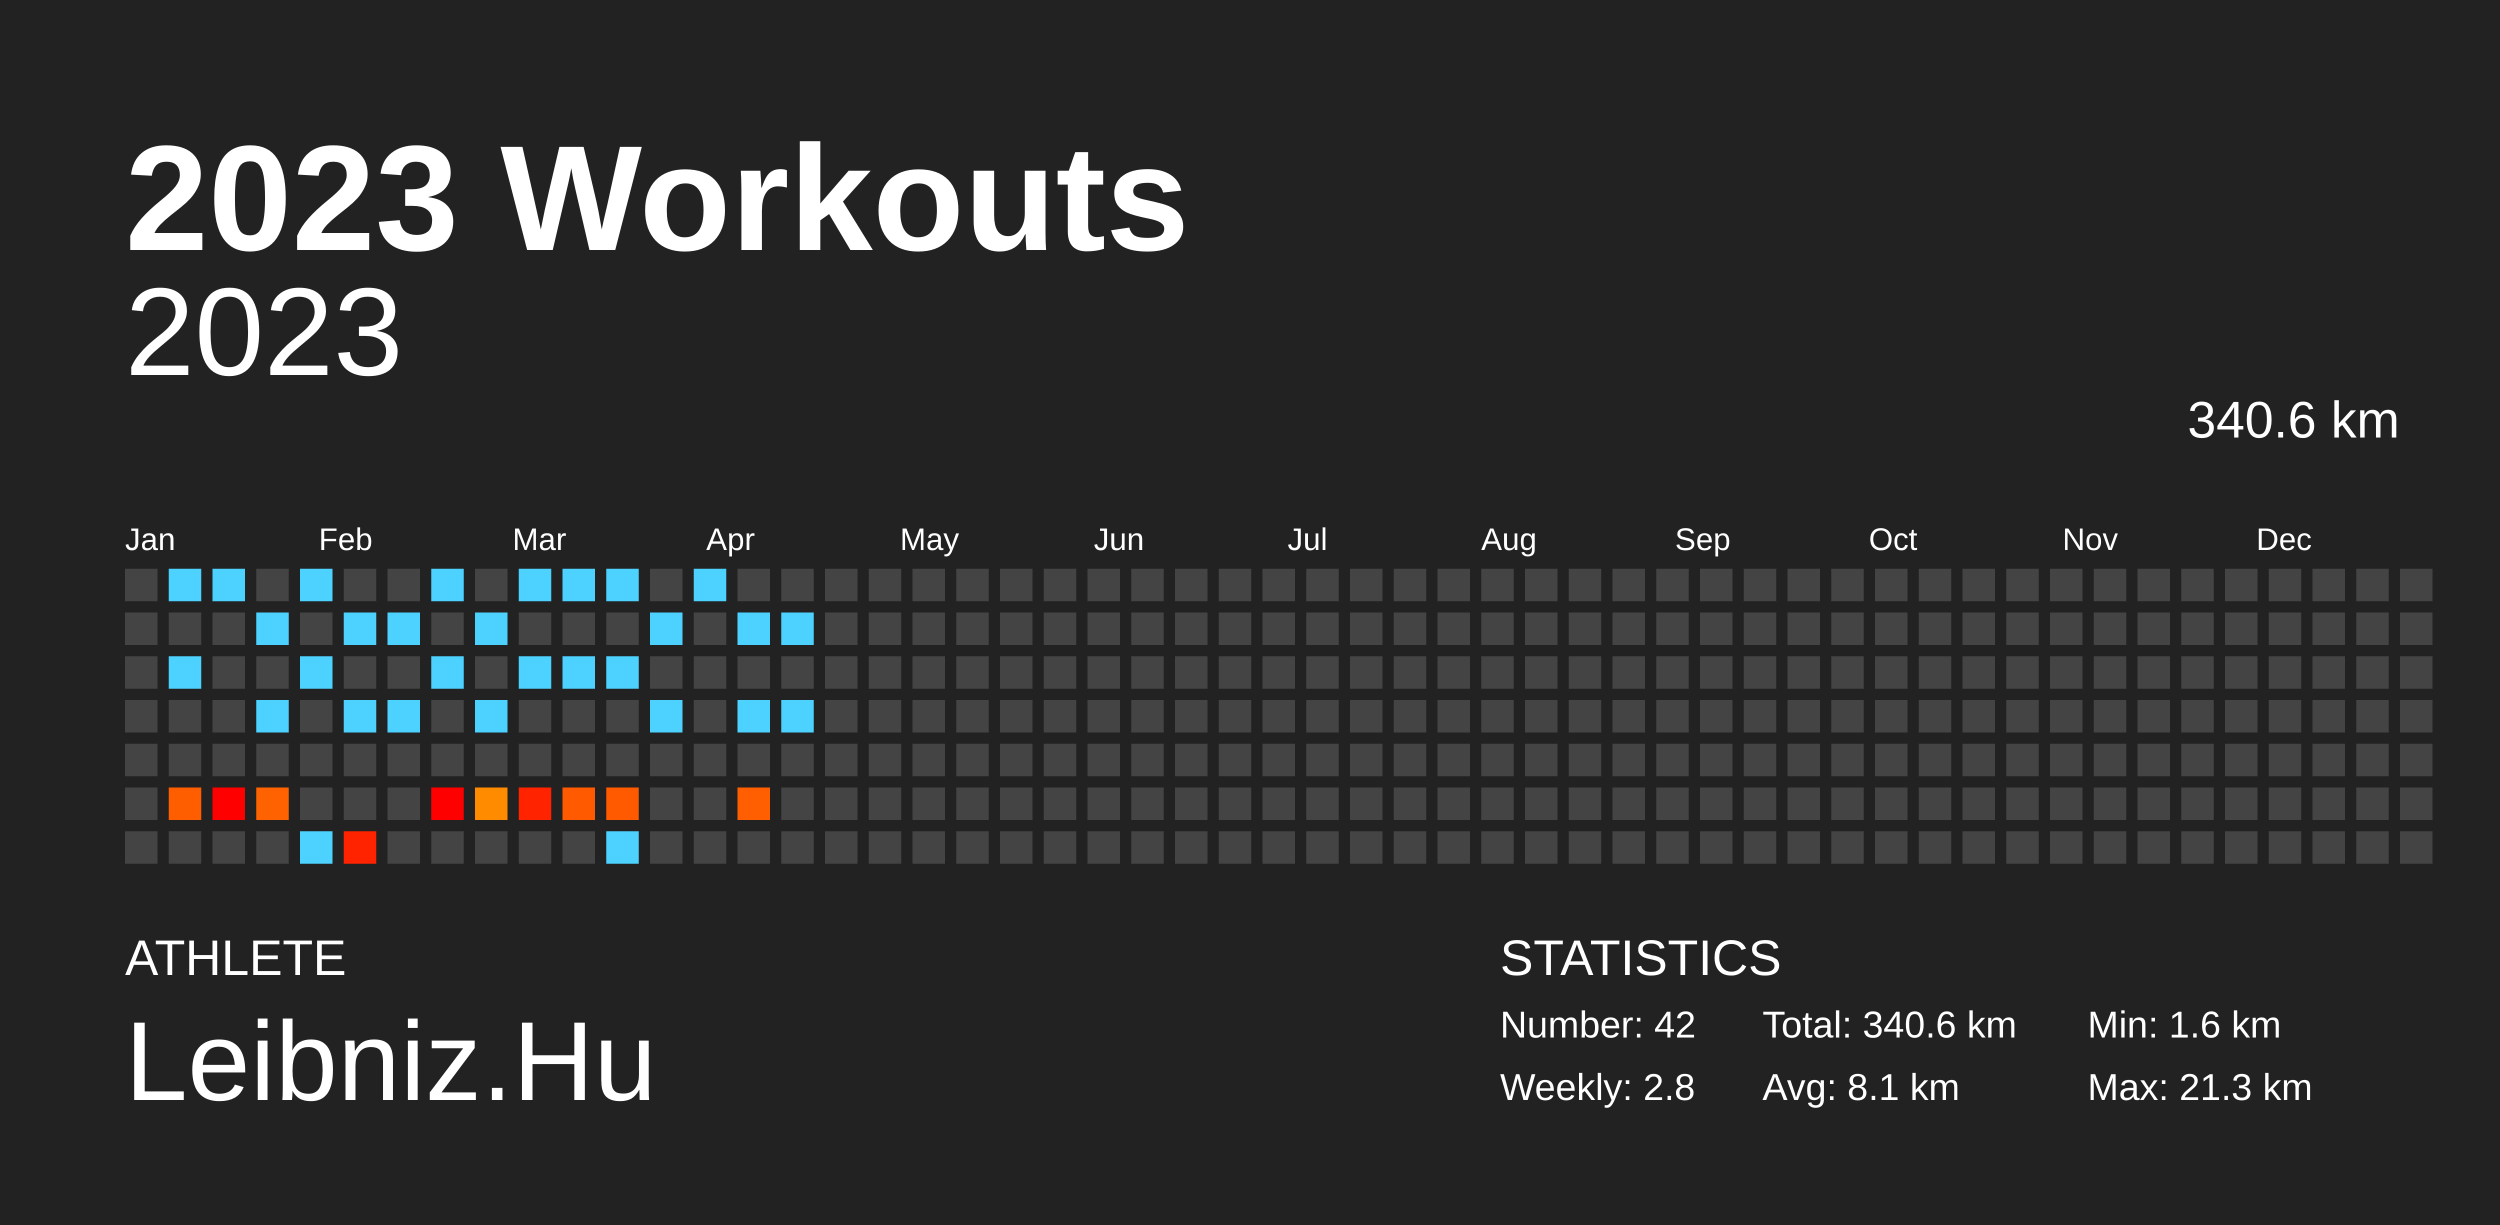
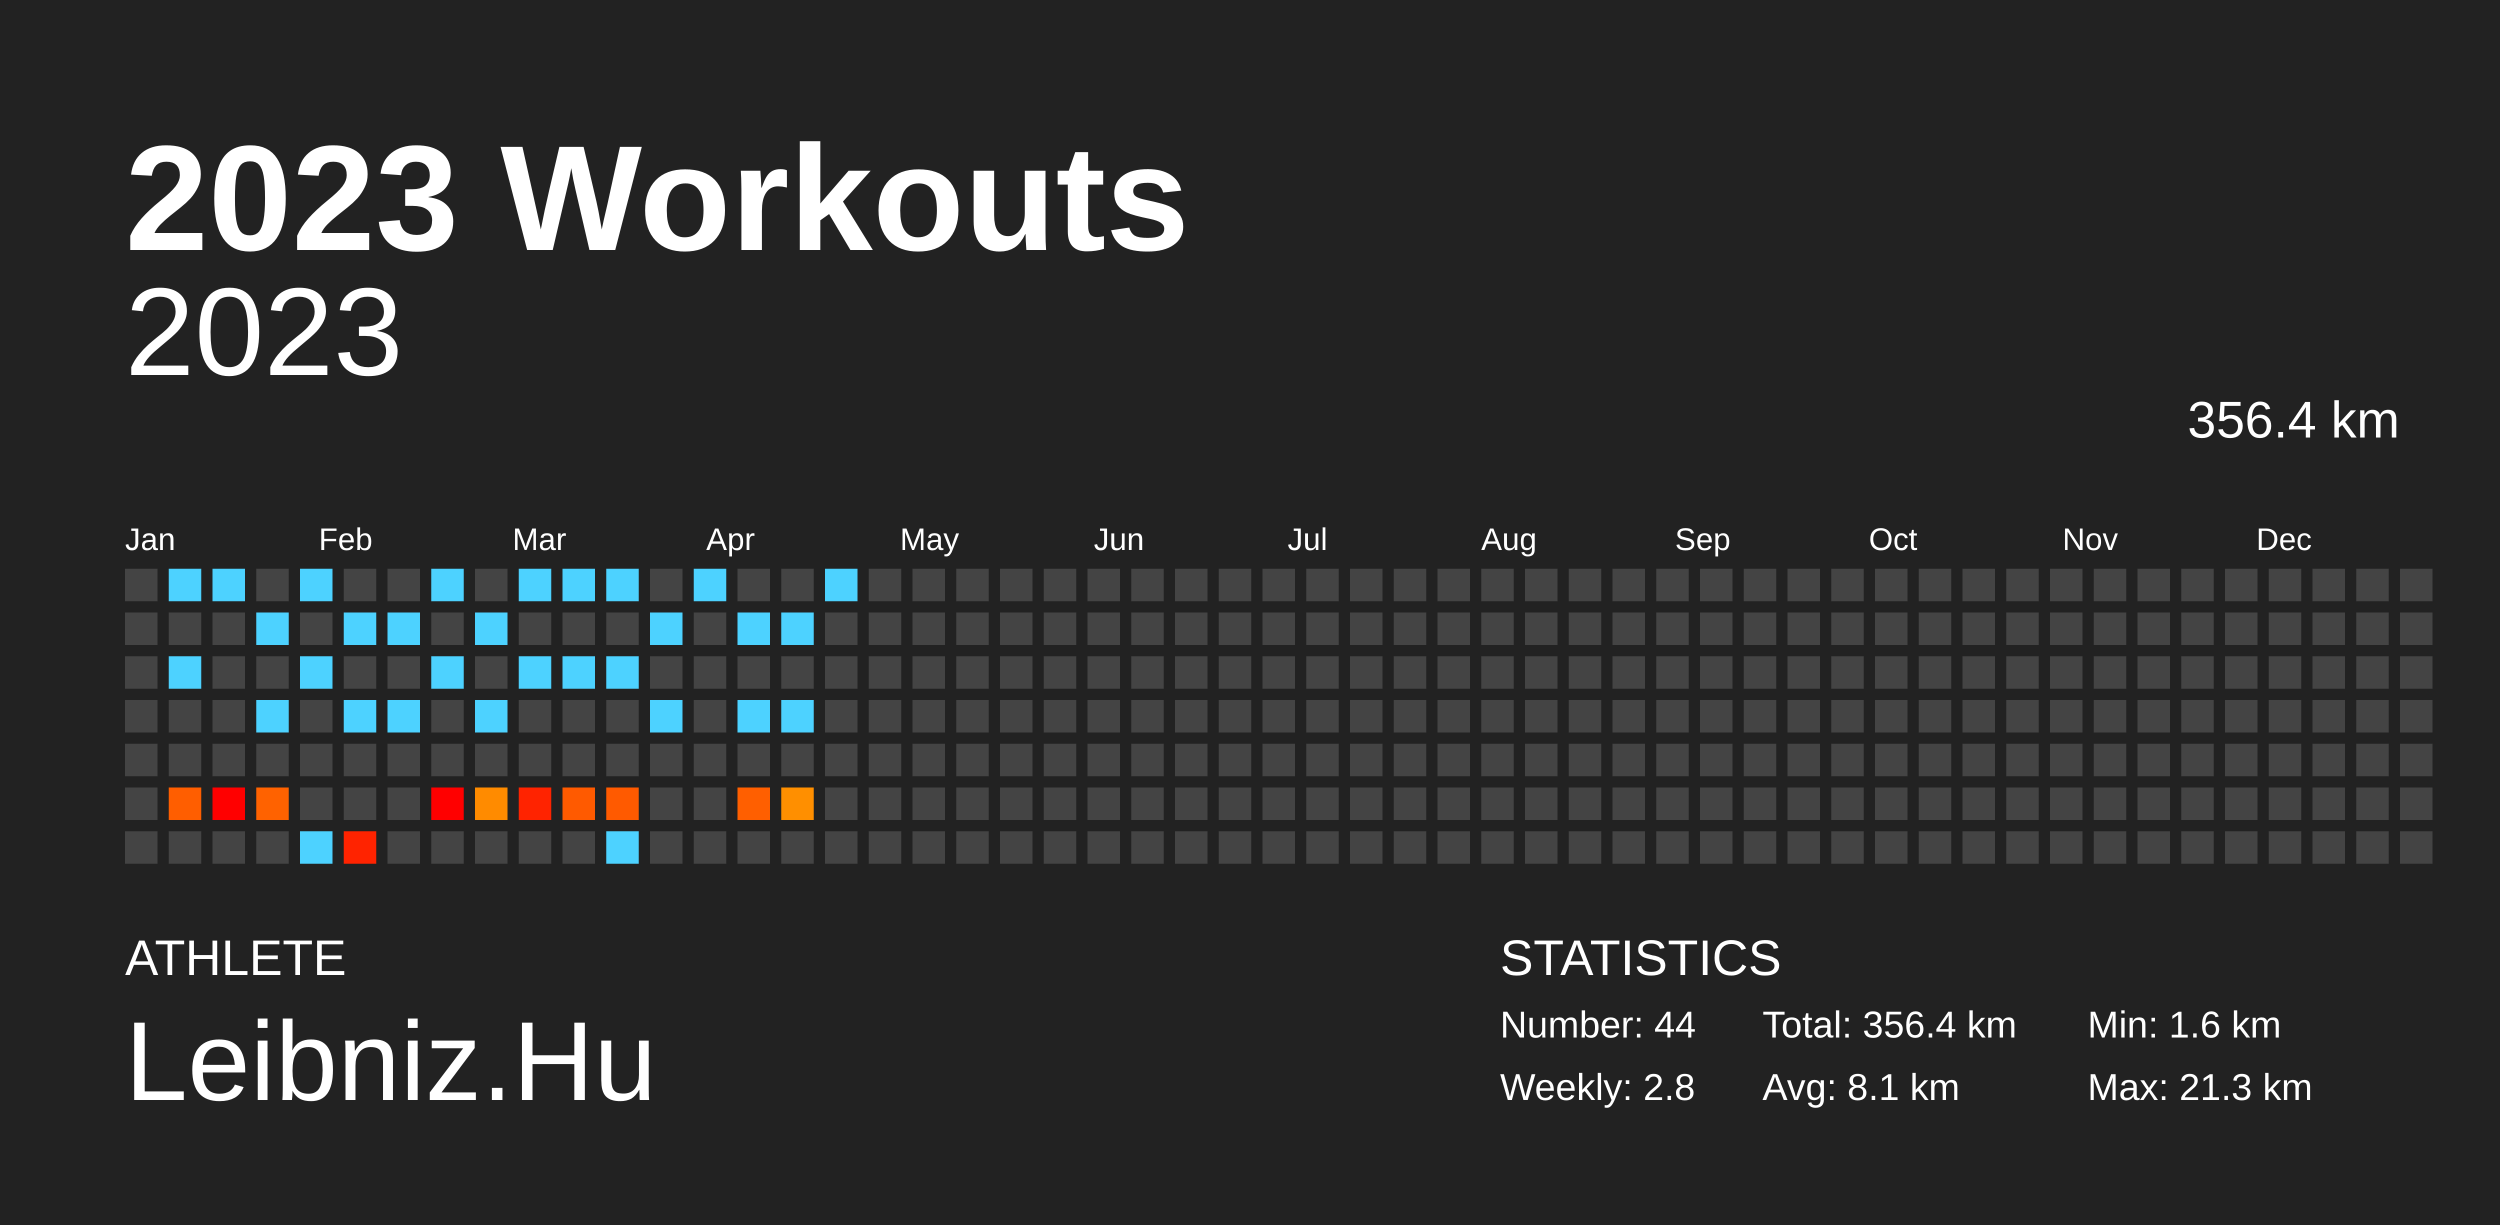
<svg xmlns="http://www.w3.org/2000/svg" baseProfile="full" height="98mm" version="1.1" viewBox="0,0,200,98" width="200mm">
  <defs />
  <rect fill="#222222" height="98" width="200" x="0" y="0" />
  <text fill="#FFFFFF" style="font-size:12px; font-family:Arial; font-weight:bold;" x="10" y="20">2023 Workouts</text>
  <text fill="#FFFFFF" style="font-size:4px; font-family:Arial" x="10" y="78">ATHLETE</text>
  <text fill="#FFFFFF" style="font-size:9px; font-family:Arial" x="10" y="88">Leibniz.Hu</text>
  <text fill="#FFFFFF" style="font-size:4px; font-family:Arial" x="120" y="78">STATISTICS</text>
-   <text fill="#FFFFFF" style="font-size:3px; font-family:Arial" x="120" y="83">Number: 42</text>
+   <text fill="#FFFFFF" style="font-size:3px; font-family:Arial" x="120" y="83">Number: 44</text>
  <text fill="#FFFFFF" style="font-size:3px; font-family:Arial" x="120" y="88">Weekly: 2.8</text>
-   <text fill="#FFFFFF" style="font-size:3px; font-family:Arial" x="141" y="83">Total: 340.6 km</text>
+   <text fill="#FFFFFF" style="font-size:3px; font-family:Arial" x="141" y="83">Total: 356.4 km</text>
  <text fill="#FFFFFF" style="font-size:3px; font-family:Arial" x="141" y="88">Avg: 8.1 km</text>
  <text fill="#FFFFFF" style="font-size:3px; font-family:Arial" x="167" y="83">Min: 1.6 km</text>
  <text fill="#FFFFFF" style="font-size:3px; font-family:Arial" x="167" y="88">Max: 21.3 km</text>
  <text alignment-baseline="hanging" fill="#FFFFFF" style="font-size:10.0px; font-family:Arial;" x="10" y="30">2023</text>
-   <text alignment-baseline="hanging" fill="#FFFFFF" style="font-size:4.125px; font-family:Arial;" x="175" y="35">340.6 km</text>
+   <text alignment-baseline="hanging" fill="#FFFFFF" style="font-size:4.125px; font-family:Arial;" x="175" y="35">356.4 km</text>
  <text fill="#FFFFFF" style="font-size:2.5px; font-family:Arial" x="10.0" y="44">Jan</text>
  <text fill="#FFFFFF" style="font-size:2.5px; font-family:Arial" x="25.5" y="44">Feb</text>
  <text fill="#FFFFFF" style="font-size:2.5px; font-family:Arial" x="41.0" y="44">Mar</text>
  <text fill="#FFFFFF" style="font-size:2.5px; font-family:Arial" x="56.5" y="44">Apr</text>
  <text fill="#FFFFFF" style="font-size:2.5px; font-family:Arial" x="72.0" y="44">May</text>
  <text fill="#FFFFFF" style="font-size:2.5px; font-family:Arial" x="87.5" y="44">Jun</text>
  <text fill="#FFFFFF" style="font-size:2.5px; font-family:Arial" x="103.0" y="44">Jul</text>
  <text fill="#FFFFFF" style="font-size:2.5px; font-family:Arial" x="118.5" y="44">Aug</text>
  <text fill="#FFFFFF" style="font-size:2.5px; font-family:Arial" x="134.0" y="44">Sep</text>
  <text fill="#FFFFFF" style="font-size:2.5px; font-family:Arial" x="149.5" y="44">Oct</text>
  <text fill="#FFFFFF" style="font-size:2.5px; font-family:Arial" x="165.0" y="44">Nov</text>
  <text fill="#FFFFFF" style="font-size:2.5px; font-family:Arial" x="180.5" y="44">Dec</text>
  <rect fill="#444444" height="2.6" width="2.6" x="10.0" y="45.5" />
  <rect fill="#444444" height="2.6" width="2.6" x="10.0" y="49.0" />
  <rect fill="#444444" height="2.6" width="2.6" x="10.0" y="52.5" />
  <rect fill="#444444" height="2.6" width="2.6" x="10.0" y="56.0" />
  <rect fill="#444444" height="2.6" width="2.6" x="10.0" y="59.5" />
  <rect fill="#444444" height="2.6" width="2.6" x="10.0" y="63.0" />
  <rect fill="#444444" height="2.6" width="2.6" x="10.0" y="66.5" />
  <rect fill="#4dd2ff" height="2.6" width="2.6" x="13.5" y="45.5" />
  <rect fill="#444444" height="2.6" width="2.6" x="13.5" y="49.0" />
  <rect fill="#4dd2ff" height="2.6" width="2.6" x="13.5" y="52.5" />
  <rect fill="#444444" height="2.6" width="2.6" x="13.5" y="56.0" />
  <rect fill="#444444" height="2.6" width="2.6" x="13.5" y="59.5" />
  <rect fill="#ff5e00" height="2.6" width="2.6" x="13.5" y="63.0" />
  <rect fill="#444444" height="2.6" width="2.6" x="13.5" y="66.5" />
  <rect fill="#4dd2ff" height="2.6" width="2.6" x="17.0" y="45.5" />
  <rect fill="#444444" height="2.6" width="2.6" x="17.0" y="49.0" />
  <rect fill="#444444" height="2.6" width="2.6" x="17.0" y="52.5" />
  <rect fill="#444444" height="2.6" width="2.6" x="17.0" y="56.0" />
  <rect fill="#444444" height="2.6" width="2.6" x="17.0" y="59.5" />
  <rect fill="red" height="2.6" width="2.6" x="17.0" y="63.0" />
  <rect fill="#444444" height="2.6" width="2.6" x="17.0" y="66.5" />
  <rect fill="#444444" height="2.6" width="2.6" x="20.5" y="45.5" />
  <rect fill="#4dd2ff" height="2.6" width="2.6" x="20.5" y="49.0" />
  <rect fill="#444444" height="2.6" width="2.6" x="20.5" y="52.5" />
  <rect fill="#4dd2ff" height="2.6" width="2.6" x="20.5" y="56.0" />
  <rect fill="#444444" height="2.6" width="2.6" x="20.5" y="59.5" />
  <rect fill="#ff6200" height="2.6" width="2.6" x="20.5" y="63.0" />
  <rect fill="#444444" height="2.6" width="2.6" x="20.5" y="66.5" />
  <rect fill="#4dd2ff" height="2.6" width="2.6" x="24.0" y="45.5" />
  <rect fill="#444444" height="2.6" width="2.6" x="24.0" y="49.0" />
  <rect fill="#4dd2ff" height="2.6" width="2.6" x="24.0" y="52.5" />
  <rect fill="#444444" height="2.6" width="2.6" x="24.0" y="56.0" />
  <rect fill="#444444" height="2.6" width="2.6" x="24.0" y="59.5" />
  <rect fill="#444444" height="2.6" width="2.6" x="24.0" y="63.0" />
  <rect fill="#4dd2ff" height="2.6" width="2.6" x="24.0" y="66.5" />
  <rect fill="#444444" height="2.6" width="2.6" x="27.5" y="45.5" />
  <rect fill="#4dd2ff" height="2.6" width="2.6" x="27.5" y="49.0" />
  <rect fill="#444444" height="2.6" width="2.6" x="27.5" y="52.5" />
  <rect fill="#4dd2ff" height="2.6" width="2.6" x="27.5" y="56.0" />
  <rect fill="#444444" height="2.6" width="2.6" x="27.5" y="59.5" />
  <rect fill="#444444" height="2.6" width="2.6" x="27.5" y="63.0" />
  <rect fill="#ff2300" height="2.6" width="2.6" x="27.5" y="66.5" />
  <rect fill="#444444" height="2.6" width="2.6" x="31.0" y="45.5" />
  <rect fill="#4dd2ff" height="2.6" width="2.6" x="31.0" y="49.0" />
  <rect fill="#444444" height="2.6" width="2.6" x="31.0" y="52.5" />
  <rect fill="#4dd2ff" height="2.6" width="2.6" x="31.0" y="56.0" />
  <rect fill="#444444" height="2.6" width="2.6" x="31.0" y="59.5" />
  <rect fill="#444444" height="2.6" width="2.6" x="31.0" y="63.0" />
  <rect fill="#444444" height="2.6" width="2.6" x="31.0" y="66.5" />
  <rect fill="#4dd2ff" height="2.6" width="2.6" x="34.5" y="45.5" />
  <rect fill="#444444" height="2.6" width="2.6" x="34.5" y="49.0" />
  <rect fill="#4dd2ff" height="2.6" width="2.6" x="34.5" y="52.5" />
  <rect fill="#444444" height="2.6" width="2.6" x="34.5" y="56.0" />
  <rect fill="#444444" height="2.6" width="2.6" x="34.5" y="59.5" />
  <rect fill="red" height="2.6" width="2.6" x="34.5" y="63.0" />
  <rect fill="#444444" height="2.6" width="2.6" x="34.5" y="66.5" />
  <rect fill="#444444" height="2.6" width="2.6" x="38.0" y="45.5" />
  <rect fill="#4dd2ff" height="2.6" width="2.6" x="38.0" y="49.0" />
  <rect fill="#444444" height="2.6" width="2.6" x="38.0" y="52.5" />
  <rect fill="#4dd2ff" height="2.6" width="2.6" x="38.0" y="56.0" />
  <rect fill="#444444" height="2.6" width="2.6" x="38.0" y="59.5" />
  <rect fill="#ff8b00" height="2.6" width="2.6" x="38.0" y="63.0" />
  <rect fill="#444444" height="2.6" width="2.6" x="38.0" y="66.5" />
  <rect fill="#4dd2ff" height="2.6" width="2.6" x="41.5" y="45.5" />
  <rect fill="#444444" height="2.6" width="2.6" x="41.5" y="49.0" />
  <rect fill="#4dd2ff" height="2.6" width="2.6" x="41.5" y="52.5" />
  <rect fill="#444444" height="2.6" width="2.6" x="41.5" y="56.0" />
  <rect fill="#444444" height="2.6" width="2.6" x="41.5" y="59.5" />
  <rect fill="#ff2300" height="2.6" width="2.6" x="41.5" y="63.0" />
  <rect fill="#444444" height="2.6" width="2.6" x="41.5" y="66.5" />
  <rect fill="#4dd2ff" height="2.6" width="2.6" x="45.0" y="45.5" />
  <rect fill="#444444" height="2.6" width="2.6" x="45.0" y="49.0" />
  <rect fill="#4dd2ff" height="2.6" width="2.6" x="45.0" y="52.5" />
  <rect fill="#444444" height="2.6" width="2.6" x="45.0" y="56.0" />
  <rect fill="#444444" height="2.6" width="2.6" x="45.0" y="59.5" />
  <rect fill="#ff5a00" height="2.6" width="2.6" x="45.0" y="63.0" />
  <rect fill="#444444" height="2.6" width="2.6" x="45.0" y="66.5" />
  <rect fill="#4dd2ff" height="2.6" width="2.6" x="48.5" y="45.5" />
  <rect fill="#444444" height="2.6" width="2.6" x="48.5" y="49.0" />
  <rect fill="#4dd2ff" height="2.6" width="2.6" x="48.5" y="52.5" />
  <rect fill="#444444" height="2.6" width="2.6" x="48.5" y="56.0" />
  <rect fill="#444444" height="2.6" width="2.6" x="48.5" y="59.5" />
  <rect fill="#ff5a00" height="2.6" width="2.6" x="48.5" y="63.0" />
  <rect fill="#4dd2ff" height="2.6" width="2.6" x="48.5" y="66.5" />
  <rect fill="#444444" height="2.6" width="2.6" x="52.0" y="45.5" />
  <rect fill="#4dd2ff" height="2.6" width="2.6" x="52.0" y="49.0" />
  <rect fill="#444444" height="2.6" width="2.6" x="52.0" y="52.5" />
  <rect fill="#4dd2ff" height="2.6" width="2.6" x="52.0" y="56.0" />
  <rect fill="#444444" height="2.6" width="2.6" x="52.0" y="59.5" />
  <rect fill="#444444" height="2.6" width="2.6" x="52.0" y="63.0" />
  <rect fill="#444444" height="2.6" width="2.6" x="52.0" y="66.5" />
  <rect fill="#4dd2ff" height="2.6" width="2.6" x="55.5" y="45.5" />
  <rect fill="#444444" height="2.6" width="2.6" x="55.5" y="49.0" />
  <rect fill="#444444" height="2.6" width="2.6" x="55.5" y="52.5" />
  <rect fill="#444444" height="2.6" width="2.6" x="55.5" y="56.0" />
  <rect fill="#444444" height="2.6" width="2.6" x="55.5" y="59.5" />
  <rect fill="#444444" height="2.6" width="2.6" x="55.5" y="63.0" />
  <rect fill="#444444" height="2.6" width="2.6" x="55.5" y="66.5" />
  <rect fill="#444444" height="2.6" width="2.6" x="59.0" y="45.5" />
  <rect fill="#4dd2ff" height="2.6" width="2.6" x="59.0" y="49.0" />
  <rect fill="#444444" height="2.6" width="2.6" x="59.0" y="52.5" />
  <rect fill="#4dd2ff" height="2.6" width="2.6" x="59.0" y="56.0" />
  <rect fill="#444444" height="2.6" width="2.6" x="59.0" y="59.5" />
  <rect fill="#ff5f00" height="2.6" width="2.6" x="59.0" y="63.0" />
  <rect fill="#444444" height="2.6" width="2.6" x="59.0" y="66.5" />
  <rect fill="#444444" height="2.6" width="2.6" x="62.5" y="45.5" />
  <rect fill="#4dd2ff" height="2.6" width="2.6" x="62.5" y="49.0" />
  <rect fill="#444444" height="2.6" width="2.6" x="62.5" y="52.5" />
  <rect fill="#4dd2ff" height="2.6" width="2.6" x="62.5" y="56.0" />
  <rect fill="#444444" height="2.6" width="2.6" x="62.5" y="59.5" />
-   <rect fill="#444444" height="2.6" width="2.6" x="62.5" y="63.0" />
+   <rect fill="#ff8f00" height="2.6" width="2.6" x="62.5" y="63.0" />
  <rect fill="#444444" height="2.6" width="2.6" x="62.5" y="66.5" />
-   <rect fill="#444444" height="2.6" width="2.6" x="66.0" y="45.5" />
+   <rect fill="#4dd2ff" height="2.6" width="2.6" x="66.0" y="45.5" />
  <rect fill="#444444" height="2.6" width="2.6" x="66.0" y="49.0" />
  <rect fill="#444444" height="2.6" width="2.6" x="66.0" y="52.5" />
  <rect fill="#444444" height="2.6" width="2.6" x="66.0" y="56.0" />
  <rect fill="#444444" height="2.6" width="2.6" x="66.0" y="59.5" />
  <rect fill="#444444" height="2.6" width="2.6" x="66.0" y="63.0" />
  <rect fill="#444444" height="2.6" width="2.6" x="66.0" y="66.5" />
  <rect fill="#444444" height="2.6" width="2.6" x="69.5" y="45.5" />
  <rect fill="#444444" height="2.6" width="2.6" x="69.5" y="49.0" />
  <rect fill="#444444" height="2.6" width="2.6" x="69.5" y="52.5" />
  <rect fill="#444444" height="2.6" width="2.6" x="69.5" y="56.0" />
  <rect fill="#444444" height="2.6" width="2.6" x="69.5" y="59.5" />
  <rect fill="#444444" height="2.6" width="2.6" x="69.5" y="63.0" />
  <rect fill="#444444" height="2.6" width="2.6" x="69.5" y="66.5" />
  <rect fill="#444444" height="2.6" width="2.6" x="73.0" y="45.5" />
  <rect fill="#444444" height="2.6" width="2.6" x="73.0" y="49.0" />
  <rect fill="#444444" height="2.6" width="2.6" x="73.0" y="52.5" />
  <rect fill="#444444" height="2.6" width="2.6" x="73.0" y="56.0" />
  <rect fill="#444444" height="2.6" width="2.6" x="73.0" y="59.5" />
  <rect fill="#444444" height="2.6" width="2.6" x="73.0" y="63.0" />
  <rect fill="#444444" height="2.6" width="2.6" x="73.0" y="66.5" />
  <rect fill="#444444" height="2.6" width="2.6" x="76.5" y="45.5" />
  <rect fill="#444444" height="2.6" width="2.6" x="76.5" y="49.0" />
  <rect fill="#444444" height="2.6" width="2.6" x="76.5" y="52.5" />
  <rect fill="#444444" height="2.6" width="2.6" x="76.5" y="56.0" />
  <rect fill="#444444" height="2.6" width="2.6" x="76.5" y="59.5" />
  <rect fill="#444444" height="2.6" width="2.6" x="76.5" y="63.0" />
  <rect fill="#444444" height="2.6" width="2.6" x="76.5" y="66.5" />
  <rect fill="#444444" height="2.6" width="2.6" x="80.0" y="45.5" />
  <rect fill="#444444" height="2.6" width="2.6" x="80.0" y="49.0" />
  <rect fill="#444444" height="2.6" width="2.6" x="80.0" y="52.5" />
  <rect fill="#444444" height="2.6" width="2.6" x="80.0" y="56.0" />
  <rect fill="#444444" height="2.6" width="2.6" x="80.0" y="59.5" />
  <rect fill="#444444" height="2.6" width="2.6" x="80.0" y="63.0" />
  <rect fill="#444444" height="2.6" width="2.6" x="80.0" y="66.5" />
  <rect fill="#444444" height="2.6" width="2.6" x="83.5" y="45.5" />
  <rect fill="#444444" height="2.6" width="2.6" x="83.5" y="49.0" />
  <rect fill="#444444" height="2.6" width="2.6" x="83.5" y="52.5" />
  <rect fill="#444444" height="2.6" width="2.6" x="83.5" y="56.0" />
  <rect fill="#444444" height="2.6" width="2.6" x="83.5" y="59.5" />
  <rect fill="#444444" height="2.6" width="2.6" x="83.5" y="63.0" />
  <rect fill="#444444" height="2.6" width="2.6" x="83.5" y="66.5" />
  <rect fill="#444444" height="2.6" width="2.6" x="87.0" y="45.5" />
  <rect fill="#444444" height="2.6" width="2.6" x="87.0" y="49.0" />
  <rect fill="#444444" height="2.6" width="2.6" x="87.0" y="52.5" />
  <rect fill="#444444" height="2.6" width="2.6" x="87.0" y="56.0" />
  <rect fill="#444444" height="2.6" width="2.6" x="87.0" y="59.5" />
  <rect fill="#444444" height="2.6" width="2.6" x="87.0" y="63.0" />
  <rect fill="#444444" height="2.6" width="2.6" x="87.0" y="66.5" />
  <rect fill="#444444" height="2.6" width="2.6" x="90.5" y="45.5" />
  <rect fill="#444444" height="2.6" width="2.6" x="90.5" y="49.0" />
  <rect fill="#444444" height="2.6" width="2.6" x="90.5" y="52.5" />
  <rect fill="#444444" height="2.6" width="2.6" x="90.5" y="56.0" />
  <rect fill="#444444" height="2.6" width="2.6" x="90.5" y="59.5" />
  <rect fill="#444444" height="2.6" width="2.6" x="90.5" y="63.0" />
  <rect fill="#444444" height="2.6" width="2.6" x="90.5" y="66.5" />
  <rect fill="#444444" height="2.6" width="2.6" x="94.0" y="45.5" />
  <rect fill="#444444" height="2.6" width="2.6" x="94.0" y="49.0" />
  <rect fill="#444444" height="2.6" width="2.6" x="94.0" y="52.5" />
  <rect fill="#444444" height="2.6" width="2.6" x="94.0" y="56.0" />
  <rect fill="#444444" height="2.6" width="2.6" x="94.0" y="59.5" />
  <rect fill="#444444" height="2.6" width="2.6" x="94.0" y="63.0" />
  <rect fill="#444444" height="2.6" width="2.6" x="94.0" y="66.5" />
  <rect fill="#444444" height="2.6" width="2.6" x="97.5" y="45.5" />
  <rect fill="#444444" height="2.6" width="2.6" x="97.5" y="49.0" />
  <rect fill="#444444" height="2.6" width="2.6" x="97.5" y="52.5" />
  <rect fill="#444444" height="2.6" width="2.6" x="97.5" y="56.0" />
  <rect fill="#444444" height="2.6" width="2.6" x="97.5" y="59.5" />
  <rect fill="#444444" height="2.6" width="2.6" x="97.5" y="63.0" />
  <rect fill="#444444" height="2.6" width="2.6" x="97.5" y="66.5" />
  <rect fill="#444444" height="2.6" width="2.6" x="101.0" y="45.5" />
  <rect fill="#444444" height="2.6" width="2.6" x="101.0" y="49.0" />
  <rect fill="#444444" height="2.6" width="2.6" x="101.0" y="52.5" />
  <rect fill="#444444" height="2.6" width="2.6" x="101.0" y="56.0" />
  <rect fill="#444444" height="2.6" width="2.6" x="101.0" y="59.5" />
  <rect fill="#444444" height="2.6" width="2.6" x="101.0" y="63.0" />
  <rect fill="#444444" height="2.6" width="2.6" x="101.0" y="66.5" />
  <rect fill="#444444" height="2.6" width="2.6" x="104.5" y="45.5" />
  <rect fill="#444444" height="2.6" width="2.6" x="104.5" y="49.0" />
  <rect fill="#444444" height="2.6" width="2.6" x="104.5" y="52.5" />
  <rect fill="#444444" height="2.6" width="2.6" x="104.5" y="56.0" />
  <rect fill="#444444" height="2.6" width="2.6" x="104.5" y="59.5" />
  <rect fill="#444444" height="2.6" width="2.6" x="104.5" y="63.0" />
  <rect fill="#444444" height="2.6" width="2.6" x="104.5" y="66.5" />
  <rect fill="#444444" height="2.6" width="2.6" x="108.0" y="45.5" />
  <rect fill="#444444" height="2.6" width="2.6" x="108.0" y="49.0" />
  <rect fill="#444444" height="2.6" width="2.6" x="108.0" y="52.5" />
  <rect fill="#444444" height="2.6" width="2.6" x="108.0" y="56.0" />
  <rect fill="#444444" height="2.6" width="2.6" x="108.0" y="59.5" />
  <rect fill="#444444" height="2.6" width="2.6" x="108.0" y="63.0" />
  <rect fill="#444444" height="2.6" width="2.6" x="108.0" y="66.5" />
  <rect fill="#444444" height="2.6" width="2.6" x="111.5" y="45.5" />
  <rect fill="#444444" height="2.6" width="2.6" x="111.5" y="49.0" />
  <rect fill="#444444" height="2.6" width="2.6" x="111.5" y="52.5" />
  <rect fill="#444444" height="2.6" width="2.6" x="111.5" y="56.0" />
  <rect fill="#444444" height="2.6" width="2.6" x="111.5" y="59.5" />
  <rect fill="#444444" height="2.6" width="2.6" x="111.5" y="63.0" />
  <rect fill="#444444" height="2.6" width="2.6" x="111.5" y="66.5" />
  <rect fill="#444444" height="2.6" width="2.6" x="115.0" y="45.5" />
  <rect fill="#444444" height="2.6" width="2.6" x="115.0" y="49.0" />
  <rect fill="#444444" height="2.6" width="2.6" x="115.0" y="52.5" />
  <rect fill="#444444" height="2.6" width="2.6" x="115.0" y="56.0" />
  <rect fill="#444444" height="2.6" width="2.6" x="115.0" y="59.5" />
  <rect fill="#444444" height="2.6" width="2.6" x="115.0" y="63.0" />
  <rect fill="#444444" height="2.6" width="2.6" x="115.0" y="66.5" />
  <rect fill="#444444" height="2.6" width="2.6" x="118.5" y="45.5" />
  <rect fill="#444444" height="2.6" width="2.6" x="118.5" y="49.0" />
  <rect fill="#444444" height="2.6" width="2.6" x="118.5" y="52.5" />
  <rect fill="#444444" height="2.6" width="2.6" x="118.5" y="56.0" />
  <rect fill="#444444" height="2.6" width="2.6" x="118.5" y="59.5" />
  <rect fill="#444444" height="2.6" width="2.6" x="118.5" y="63.0" />
  <rect fill="#444444" height="2.6" width="2.6" x="118.5" y="66.5" />
  <rect fill="#444444" height="2.6" width="2.6" x="122.0" y="45.5" />
  <rect fill="#444444" height="2.6" width="2.6" x="122.0" y="49.0" />
  <rect fill="#444444" height="2.6" width="2.6" x="122.0" y="52.5" />
  <rect fill="#444444" height="2.6" width="2.6" x="122.0" y="56.0" />
  <rect fill="#444444" height="2.6" width="2.6" x="122.0" y="59.5" />
  <rect fill="#444444" height="2.6" width="2.6" x="122.0" y="63.0" />
  <rect fill="#444444" height="2.6" width="2.6" x="122.0" y="66.5" />
  <rect fill="#444444" height="2.6" width="2.6" x="125.5" y="45.5" />
  <rect fill="#444444" height="2.6" width="2.6" x="125.5" y="49.0" />
  <rect fill="#444444" height="2.6" width="2.6" x="125.5" y="52.5" />
  <rect fill="#444444" height="2.6" width="2.6" x="125.5" y="56.0" />
  <rect fill="#444444" height="2.6" width="2.6" x="125.5" y="59.5" />
  <rect fill="#444444" height="2.6" width="2.6" x="125.5" y="63.0" />
  <rect fill="#444444" height="2.6" width="2.6" x="125.5" y="66.5" />
  <rect fill="#444444" height="2.6" width="2.6" x="129.0" y="45.5" />
  <rect fill="#444444" height="2.6" width="2.6" x="129.0" y="49.0" />
  <rect fill="#444444" height="2.6" width="2.6" x="129.0" y="52.5" />
  <rect fill="#444444" height="2.6" width="2.6" x="129.0" y="56.0" />
  <rect fill="#444444" height="2.6" width="2.6" x="129.0" y="59.5" />
  <rect fill="#444444" height="2.6" width="2.6" x="129.0" y="63.0" />
  <rect fill="#444444" height="2.6" width="2.6" x="129.0" y="66.5" />
  <rect fill="#444444" height="2.6" width="2.6" x="132.5" y="45.5" />
  <rect fill="#444444" height="2.6" width="2.6" x="132.5" y="49.0" />
  <rect fill="#444444" height="2.6" width="2.6" x="132.5" y="52.5" />
  <rect fill="#444444" height="2.6" width="2.6" x="132.5" y="56.0" />
  <rect fill="#444444" height="2.6" width="2.6" x="132.5" y="59.5" />
  <rect fill="#444444" height="2.6" width="2.6" x="132.5" y="63.0" />
  <rect fill="#444444" height="2.6" width="2.6" x="132.5" y="66.5" />
  <rect fill="#444444" height="2.6" width="2.6" x="136.0" y="45.5" />
  <rect fill="#444444" height="2.6" width="2.6" x="136.0" y="49.0" />
  <rect fill="#444444" height="2.6" width="2.6" x="136.0" y="52.5" />
  <rect fill="#444444" height="2.6" width="2.6" x="136.0" y="56.0" />
  <rect fill="#444444" height="2.6" width="2.6" x="136.0" y="59.5" />
  <rect fill="#444444" height="2.6" width="2.6" x="136.0" y="63.0" />
  <rect fill="#444444" height="2.6" width="2.6" x="136.0" y="66.5" />
  <rect fill="#444444" height="2.6" width="2.6" x="139.5" y="45.5" />
  <rect fill="#444444" height="2.6" width="2.6" x="139.5" y="49.0" />
  <rect fill="#444444" height="2.6" width="2.6" x="139.5" y="52.5" />
  <rect fill="#444444" height="2.6" width="2.6" x="139.5" y="56.0" />
  <rect fill="#444444" height="2.6" width="2.6" x="139.5" y="59.5" />
  <rect fill="#444444" height="2.6" width="2.6" x="139.5" y="63.0" />
  <rect fill="#444444" height="2.6" width="2.6" x="139.5" y="66.5" />
  <rect fill="#444444" height="2.6" width="2.6" x="143.0" y="45.5" />
  <rect fill="#444444" height="2.6" width="2.6" x="143.0" y="49.0" />
  <rect fill="#444444" height="2.6" width="2.6" x="143.0" y="52.5" />
  <rect fill="#444444" height="2.6" width="2.6" x="143.0" y="56.0" />
  <rect fill="#444444" height="2.6" width="2.6" x="143.0" y="59.5" />
  <rect fill="#444444" height="2.6" width="2.6" x="143.0" y="63.0" />
  <rect fill="#444444" height="2.6" width="2.6" x="143.0" y="66.5" />
  <rect fill="#444444" height="2.6" width="2.6" x="146.5" y="45.5" />
  <rect fill="#444444" height="2.6" width="2.6" x="146.5" y="49.0" />
  <rect fill="#444444" height="2.6" width="2.6" x="146.5" y="52.5" />
  <rect fill="#444444" height="2.6" width="2.6" x="146.5" y="56.0" />
  <rect fill="#444444" height="2.6" width="2.6" x="146.5" y="59.5" />
  <rect fill="#444444" height="2.6" width="2.6" x="146.5" y="63.0" />
  <rect fill="#444444" height="2.6" width="2.6" x="146.5" y="66.5" />
  <rect fill="#444444" height="2.6" width="2.6" x="150.0" y="45.5" />
  <rect fill="#444444" height="2.6" width="2.6" x="150.0" y="49.0" />
  <rect fill="#444444" height="2.6" width="2.6" x="150.0" y="52.5" />
  <rect fill="#444444" height="2.6" width="2.6" x="150.0" y="56.0" />
  <rect fill="#444444" height="2.6" width="2.6" x="150.0" y="59.5" />
  <rect fill="#444444" height="2.6" width="2.6" x="150.0" y="63.0" />
  <rect fill="#444444" height="2.6" width="2.6" x="150.0" y="66.5" />
  <rect fill="#444444" height="2.6" width="2.6" x="153.5" y="45.5" />
  <rect fill="#444444" height="2.6" width="2.6" x="153.5" y="49.0" />
  <rect fill="#444444" height="2.6" width="2.6" x="153.5" y="52.5" />
  <rect fill="#444444" height="2.6" width="2.6" x="153.5" y="56.0" />
  <rect fill="#444444" height="2.6" width="2.6" x="153.5" y="59.5" />
  <rect fill="#444444" height="2.6" width="2.6" x="153.5" y="63.0" />
  <rect fill="#444444" height="2.6" width="2.6" x="153.5" y="66.5" />
  <rect fill="#444444" height="2.6" width="2.6" x="157.0" y="45.5" />
  <rect fill="#444444" height="2.6" width="2.6" x="157.0" y="49.0" />
  <rect fill="#444444" height="2.6" width="2.6" x="157.0" y="52.5" />
  <rect fill="#444444" height="2.6" width="2.6" x="157.0" y="56.0" />
  <rect fill="#444444" height="2.6" width="2.6" x="157.0" y="59.5" />
  <rect fill="#444444" height="2.6" width="2.6" x="157.0" y="63.0" />
  <rect fill="#444444" height="2.6" width="2.6" x="157.0" y="66.5" />
  <rect fill="#444444" height="2.6" width="2.6" x="160.5" y="45.5" />
  <rect fill="#444444" height="2.6" width="2.6" x="160.5" y="49.0" />
  <rect fill="#444444" height="2.6" width="2.6" x="160.5" y="52.5" />
  <rect fill="#444444" height="2.6" width="2.6" x="160.5" y="56.0" />
  <rect fill="#444444" height="2.6" width="2.6" x="160.5" y="59.5" />
  <rect fill="#444444" height="2.6" width="2.6" x="160.5" y="63.0" />
  <rect fill="#444444" height="2.6" width="2.6" x="160.5" y="66.5" />
  <rect fill="#444444" height="2.6" width="2.6" x="164.0" y="45.5" />
  <rect fill="#444444" height="2.6" width="2.6" x="164.0" y="49.0" />
  <rect fill="#444444" height="2.6" width="2.6" x="164.0" y="52.5" />
  <rect fill="#444444" height="2.6" width="2.6" x="164.0" y="56.0" />
  <rect fill="#444444" height="2.6" width="2.6" x="164.0" y="59.5" />
  <rect fill="#444444" height="2.6" width="2.6" x="164.0" y="63.0" />
  <rect fill="#444444" height="2.6" width="2.6" x="164.0" y="66.5" />
  <rect fill="#444444" height="2.6" width="2.6" x="167.5" y="45.5" />
  <rect fill="#444444" height="2.6" width="2.6" x="167.5" y="49.0" />
  <rect fill="#444444" height="2.6" width="2.6" x="167.5" y="52.5" />
  <rect fill="#444444" height="2.6" width="2.6" x="167.5" y="56.0" />
  <rect fill="#444444" height="2.6" width="2.6" x="167.5" y="59.5" />
  <rect fill="#444444" height="2.6" width="2.6" x="167.5" y="63.0" />
  <rect fill="#444444" height="2.6" width="2.6" x="167.5" y="66.5" />
  <rect fill="#444444" height="2.6" width="2.6" x="171.0" y="45.5" />
  <rect fill="#444444" height="2.6" width="2.6" x="171.0" y="49.0" />
  <rect fill="#444444" height="2.6" width="2.6" x="171.0" y="52.5" />
  <rect fill="#444444" height="2.6" width="2.6" x="171.0" y="56.0" />
  <rect fill="#444444" height="2.6" width="2.6" x="171.0" y="59.5" />
  <rect fill="#444444" height="2.6" width="2.6" x="171.0" y="63.0" />
  <rect fill="#444444" height="2.6" width="2.6" x="171.0" y="66.5" />
  <rect fill="#444444" height="2.6" width="2.6" x="174.5" y="45.5" />
  <rect fill="#444444" height="2.6" width="2.6" x="174.5" y="49.0" />
  <rect fill="#444444" height="2.6" width="2.6" x="174.5" y="52.5" />
  <rect fill="#444444" height="2.6" width="2.6" x="174.5" y="56.0" />
  <rect fill="#444444" height="2.6" width="2.6" x="174.5" y="59.5" />
  <rect fill="#444444" height="2.6" width="2.6" x="174.5" y="63.0" />
  <rect fill="#444444" height="2.6" width="2.6" x="174.5" y="66.5" />
  <rect fill="#444444" height="2.6" width="2.6" x="178.0" y="45.5" />
  <rect fill="#444444" height="2.6" width="2.6" x="178.0" y="49.0" />
  <rect fill="#444444" height="2.6" width="2.6" x="178.0" y="52.5" />
  <rect fill="#444444" height="2.6" width="2.6" x="178.0" y="56.0" />
  <rect fill="#444444" height="2.6" width="2.6" x="178.0" y="59.5" />
  <rect fill="#444444" height="2.6" width="2.6" x="178.0" y="63.0" />
  <rect fill="#444444" height="2.6" width="2.6" x="178.0" y="66.5" />
  <rect fill="#444444" height="2.6" width="2.6" x="181.5" y="45.5" />
  <rect fill="#444444" height="2.6" width="2.6" x="181.5" y="49.0" />
  <rect fill="#444444" height="2.6" width="2.6" x="181.5" y="52.5" />
  <rect fill="#444444" height="2.6" width="2.6" x="181.5" y="56.0" />
  <rect fill="#444444" height="2.6" width="2.6" x="181.5" y="59.5" />
  <rect fill="#444444" height="2.6" width="2.6" x="181.5" y="63.0" />
  <rect fill="#444444" height="2.6" width="2.6" x="181.5" y="66.5" />
  <rect fill="#444444" height="2.6" width="2.6" x="185.0" y="45.5" />
  <rect fill="#444444" height="2.6" width="2.6" x="185.0" y="49.0" />
  <rect fill="#444444" height="2.6" width="2.6" x="185.0" y="52.5" />
  <rect fill="#444444" height="2.6" width="2.6" x="185.0" y="56.0" />
  <rect fill="#444444" height="2.6" width="2.6" x="185.0" y="59.5" />
  <rect fill="#444444" height="2.6" width="2.6" x="185.0" y="63.0" />
  <rect fill="#444444" height="2.6" width="2.6" x="185.0" y="66.5" />
  <rect fill="#444444" height="2.6" width="2.6" x="188.5" y="45.5" />
  <rect fill="#444444" height="2.6" width="2.6" x="188.5" y="49.0" />
  <rect fill="#444444" height="2.6" width="2.6" x="188.5" y="52.5" />
  <rect fill="#444444" height="2.6" width="2.6" x="188.5" y="56.0" />
  <rect fill="#444444" height="2.6" width="2.6" x="188.5" y="59.5" />
  <rect fill="#444444" height="2.6" width="2.6" x="188.5" y="63.0" />
  <rect fill="#444444" height="2.6" width="2.6" x="188.5" y="66.5" />
  <rect fill="#444444" height="2.6" width="2.6" x="192.0" y="45.5" />
  <rect fill="#444444" height="2.6" width="2.6" x="192.0" y="49.0" />
  <rect fill="#444444" height="2.6" width="2.6" x="192.0" y="52.5" />
  <rect fill="#444444" height="2.6" width="2.6" x="192.0" y="56.0" />
  <rect fill="#444444" height="2.6" width="2.6" x="192.0" y="59.5" />
  <rect fill="#444444" height="2.6" width="2.6" x="192.0" y="63.0" />
  <rect fill="#444444" height="2.6" width="2.6" x="192.0" y="66.5" />
</svg>
